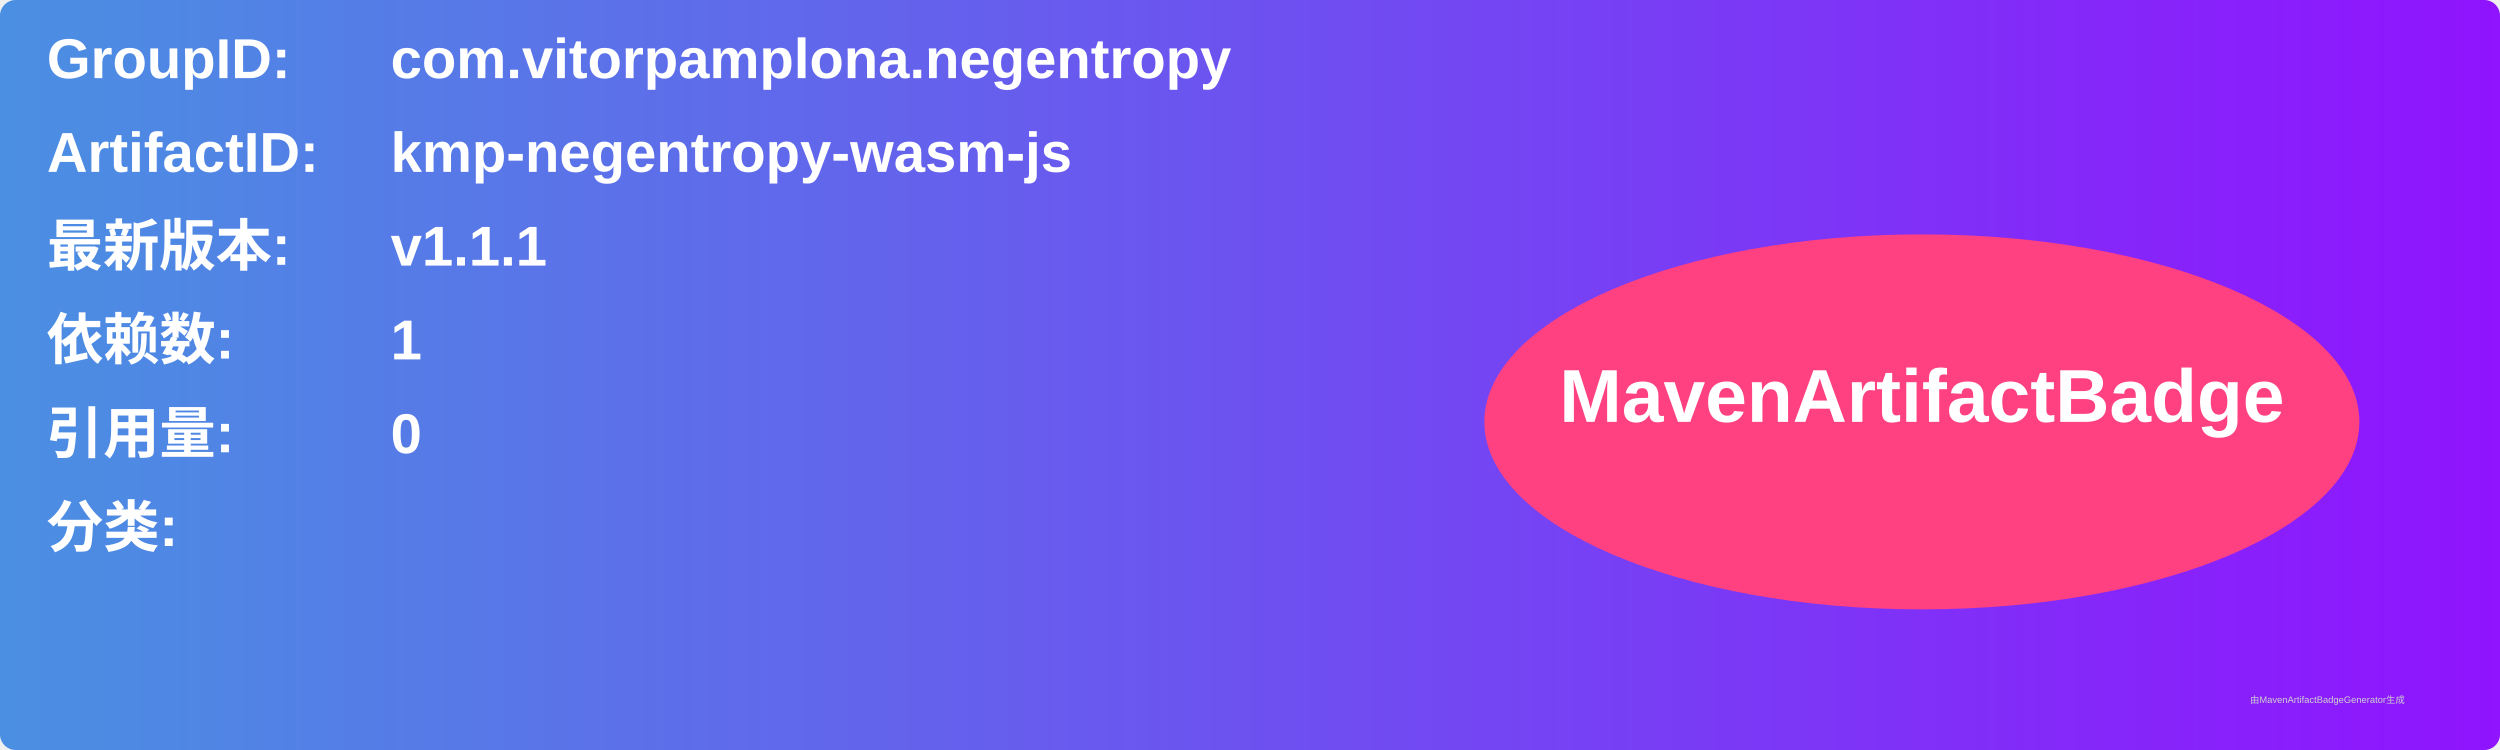
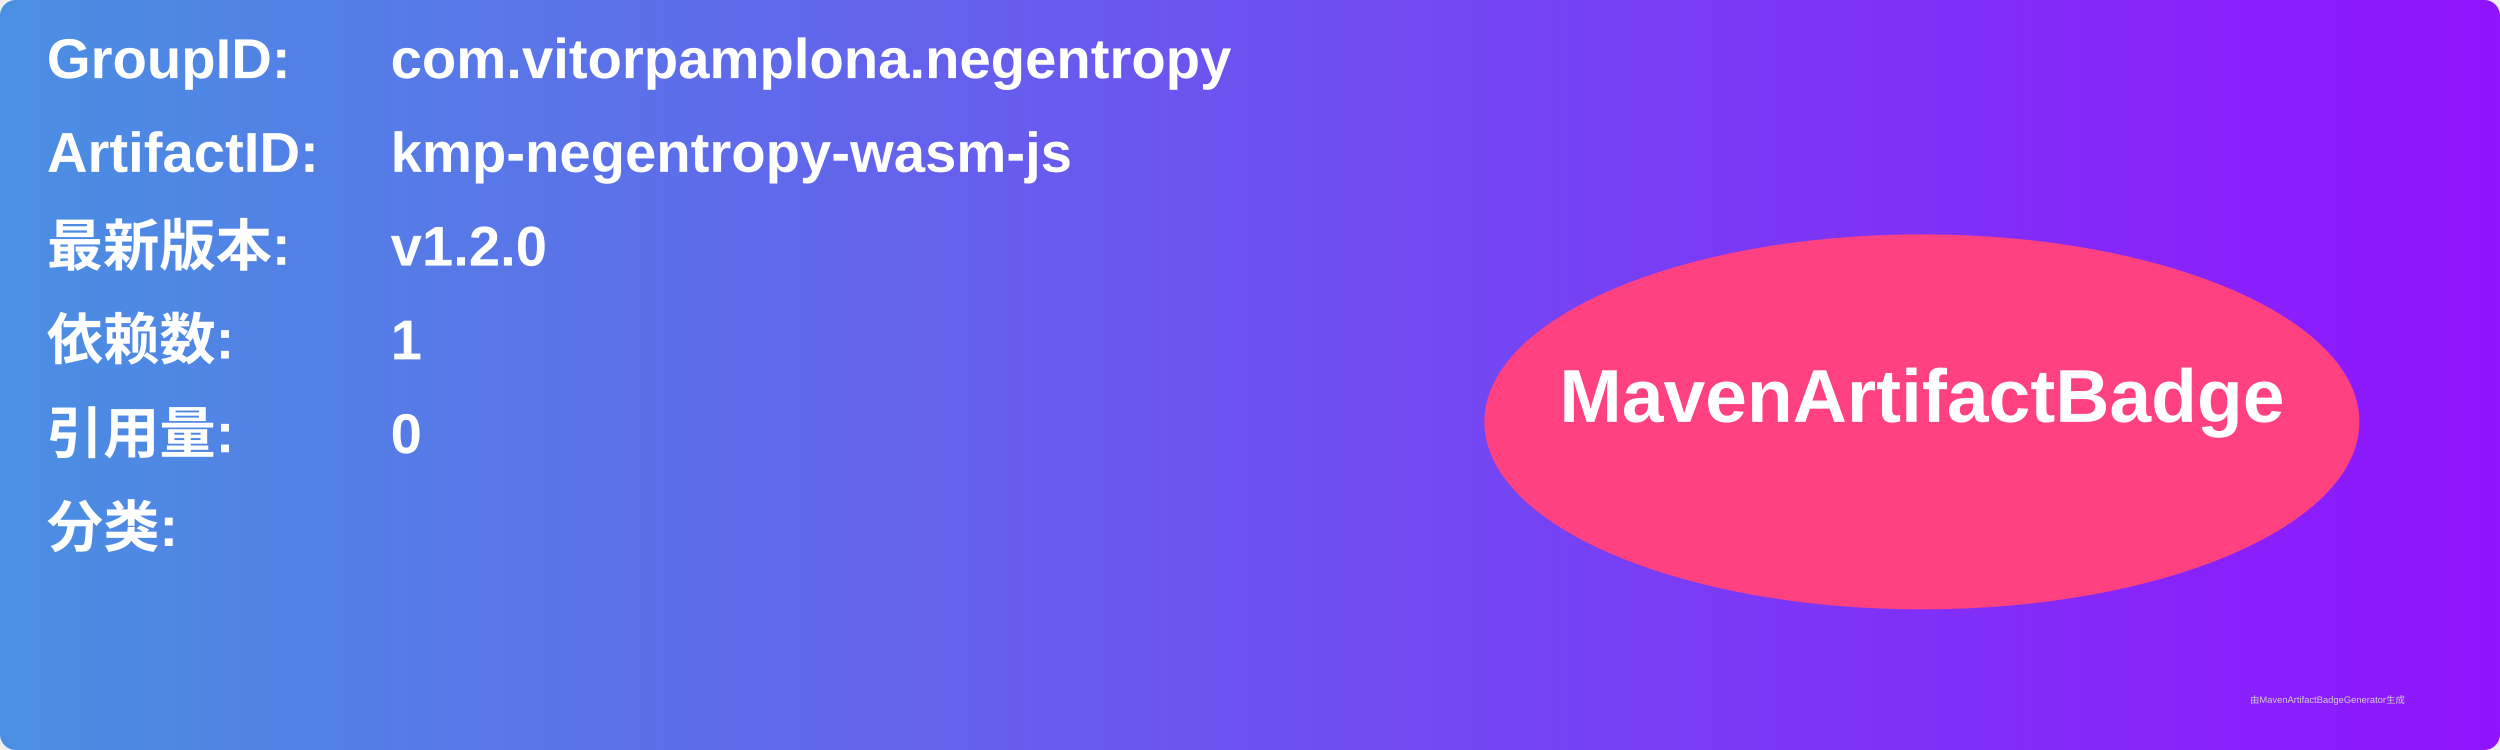
<svg xmlns="http://www.w3.org/2000/svg" width="800" height="240" viewBox="0 0 800 240">
  <linearGradient id="grad" x1="0%" y1="0%" x2="100%" y2="0%">
    <stop offset="0%" stop-color="#4a90e2" />
    <stop offset="100%" stop-color="#9013fe" />
  </linearGradient>
  <rect width="100%" height="100%" rx="5" ry="5" fill="url(#grad)" />
  <g transform="translate(15, 15)">
    <text x="0" y="10" font-family="Arial" font-size="18" fill="white" font-weight="bold" width="260">GroupID:</text>
    <text x="110" y="10" font-family="Arial" font-size="18" fill="white" font-weight="bold" width="460">com.vitorpamplona.negentropy</text>
    <text x="0" y="40" font-family="Arial" font-size="18" fill="white" font-weight="bold" width="260">ArtifactID:</text>
    <text x="110" y="40" font-family="Arial" font-size="18" fill="white" font-weight="bold" width="460">kmp-negentropy-wasm-js</text>
    <text x="0" y="70" font-family="Arial" font-size="18" fill="white" font-weight="bold">最新版本:</text>
    <text x="110" y="70" font-family="Arial" font-size="18" fill="white" font-weight="bold">
-       <tspan font-weight="bold">v1.1.1</tspan>
+       <tspan font-weight="bold">v1.2.0</tspan>
    </text>
    <text x="0" y="100" font-family="Arial" font-size="18" fill="white" font-weight="bold">依赖数: </text>
    <text x="110" y="100" font-family="Arial" font-size="18" fill="white">
      <tspan font-weight="bold">1</tspan>
    </text>
    <text x="0" y="130" font-family="Arial" font-size="18" fill="white" font-weight="bold">引用量: </text>
    <text x="110" y="130" font-family="Arial" font-size="18" fill="white">
      <tspan font-weight="bold">0</tspan>
    </text>
    <text x="0" y="160" font-family="Arial" font-size="18" fill="white" font-weight="bold">分类:</text>
    <text x="10" y="190" font-family="Arial" font-size="10" fill="white">
      <tspan font-weight="bold" />
    </text>
    <ellipse cx="600" cy="120" rx="140" ry="60" fill="#ff4081" />
    <text x="600" y="120" text-anchor="middle" font-family="Arial" font-size="24" fill="white" font-weight="bold">MavenArtifactBadge</text>
  </g>
  <text x="720" y="225" font-family="Arial" font-size="3" fill="#d0d0d0">由MavenArtifactBadgeGenerator生成</text>
</svg>
